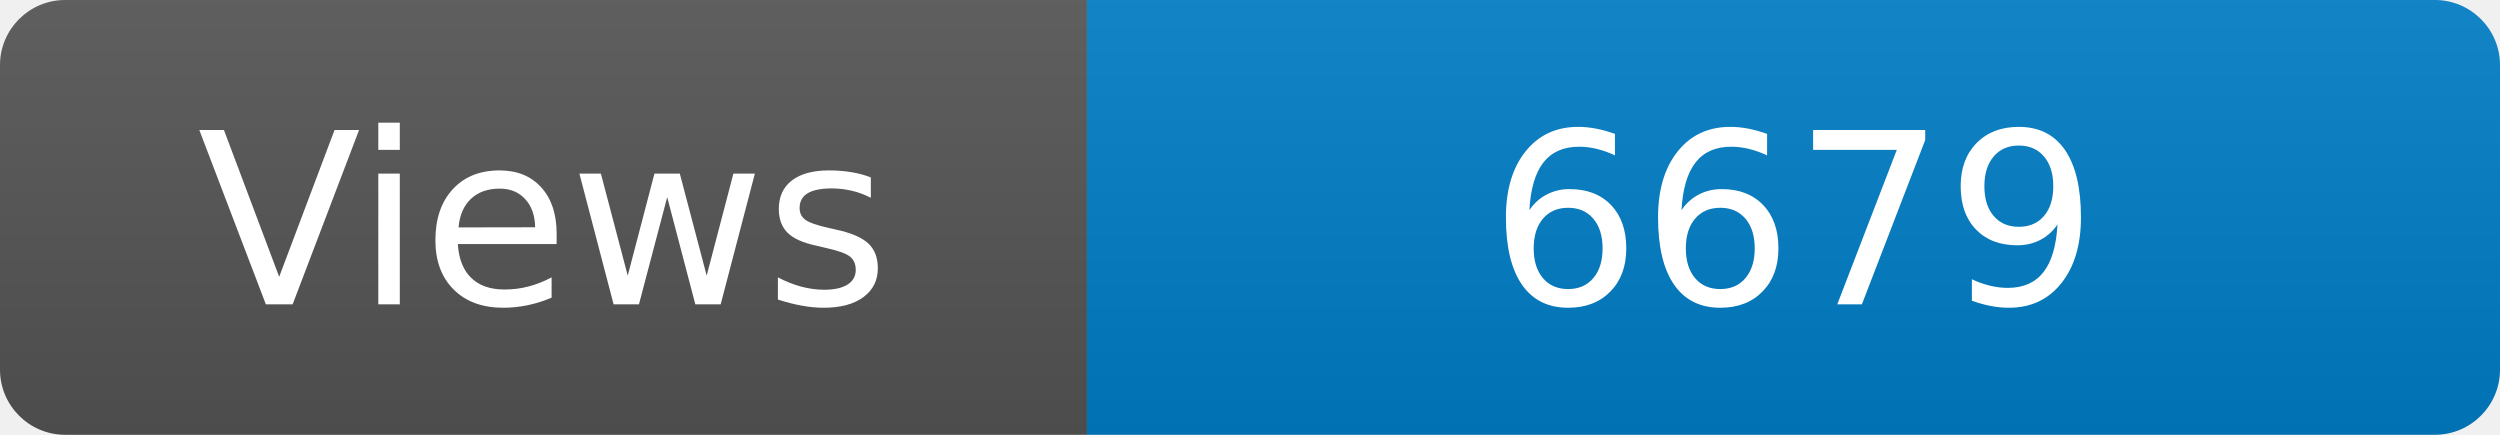
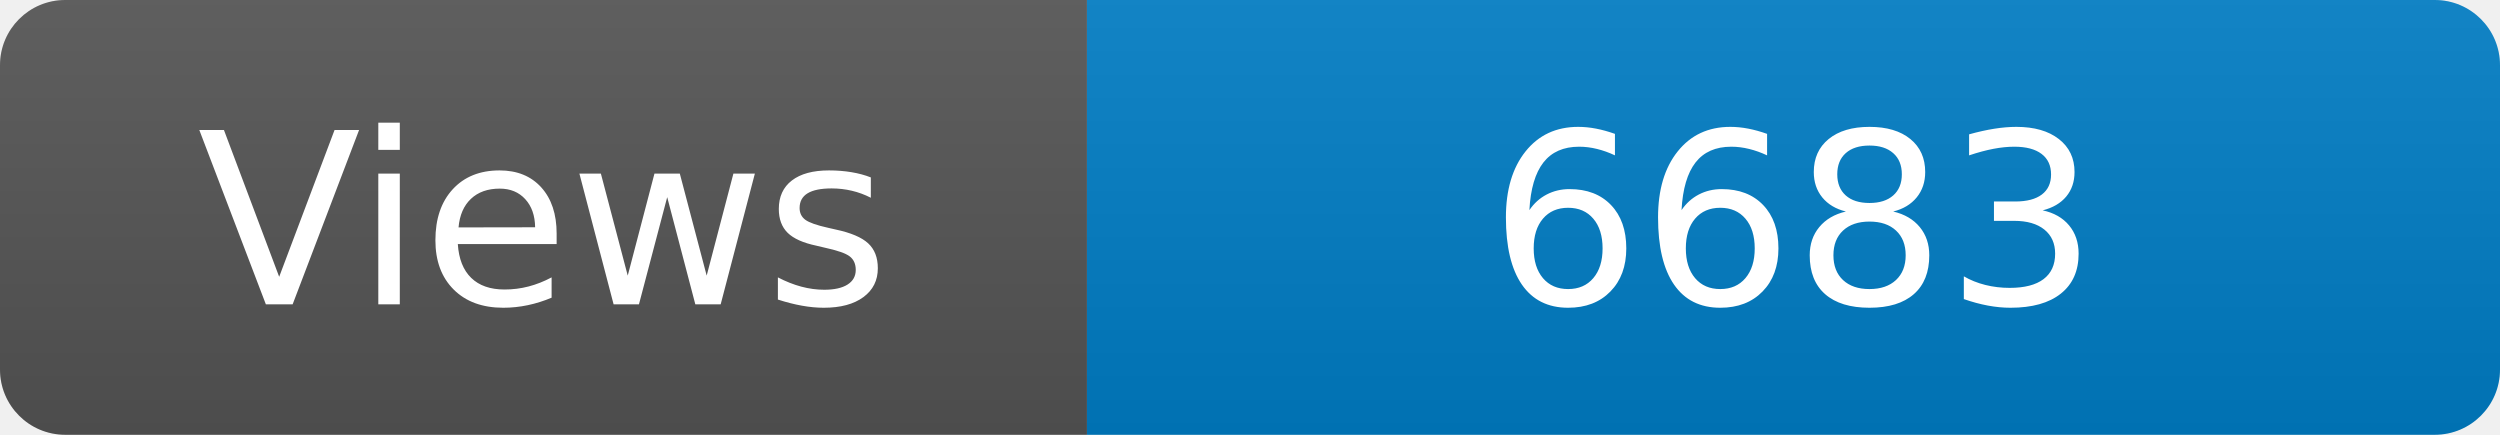
<svg xmlns="http://www.w3.org/2000/svg" width="115" height="20" role="img" aria-label="Maintained?: yes">
  <linearGradient id="s" x2="0" y2="100%">
    <stop offset="0" stop-color="#bbb" stop-opacity=".1" />
    <stop offset="1" stop-opacity=".1" />
  </linearGradient>
  <clipPath id="r">
    <rect width="115" height="20" rx="3" fill="#fff" />
  </clipPath>
  <g clip-path="url(#r)">
    <rect width="50" height="20" fill="#555" />
    <rect x="50" width="160" height="20" fill="#007ec6" />
    <rect width="115" height="20" fill="url(#s)" />
  </g>
  <g fill="#fff" text-anchor="middle" font-family="Verdana,Geneva,DejaVu Sans,sans-serif" font-size="110">
    <text x="250" y="140" transform="scale(.1)" fill="#fff">Views</text>
-     <text x="825" y="140" transform="scale(.1)" fill="#fff">6679</text>
+     <text x="825" y="140" transform="scale(.1)" fill="#fff">6683</text>
  </g>
</svg>
